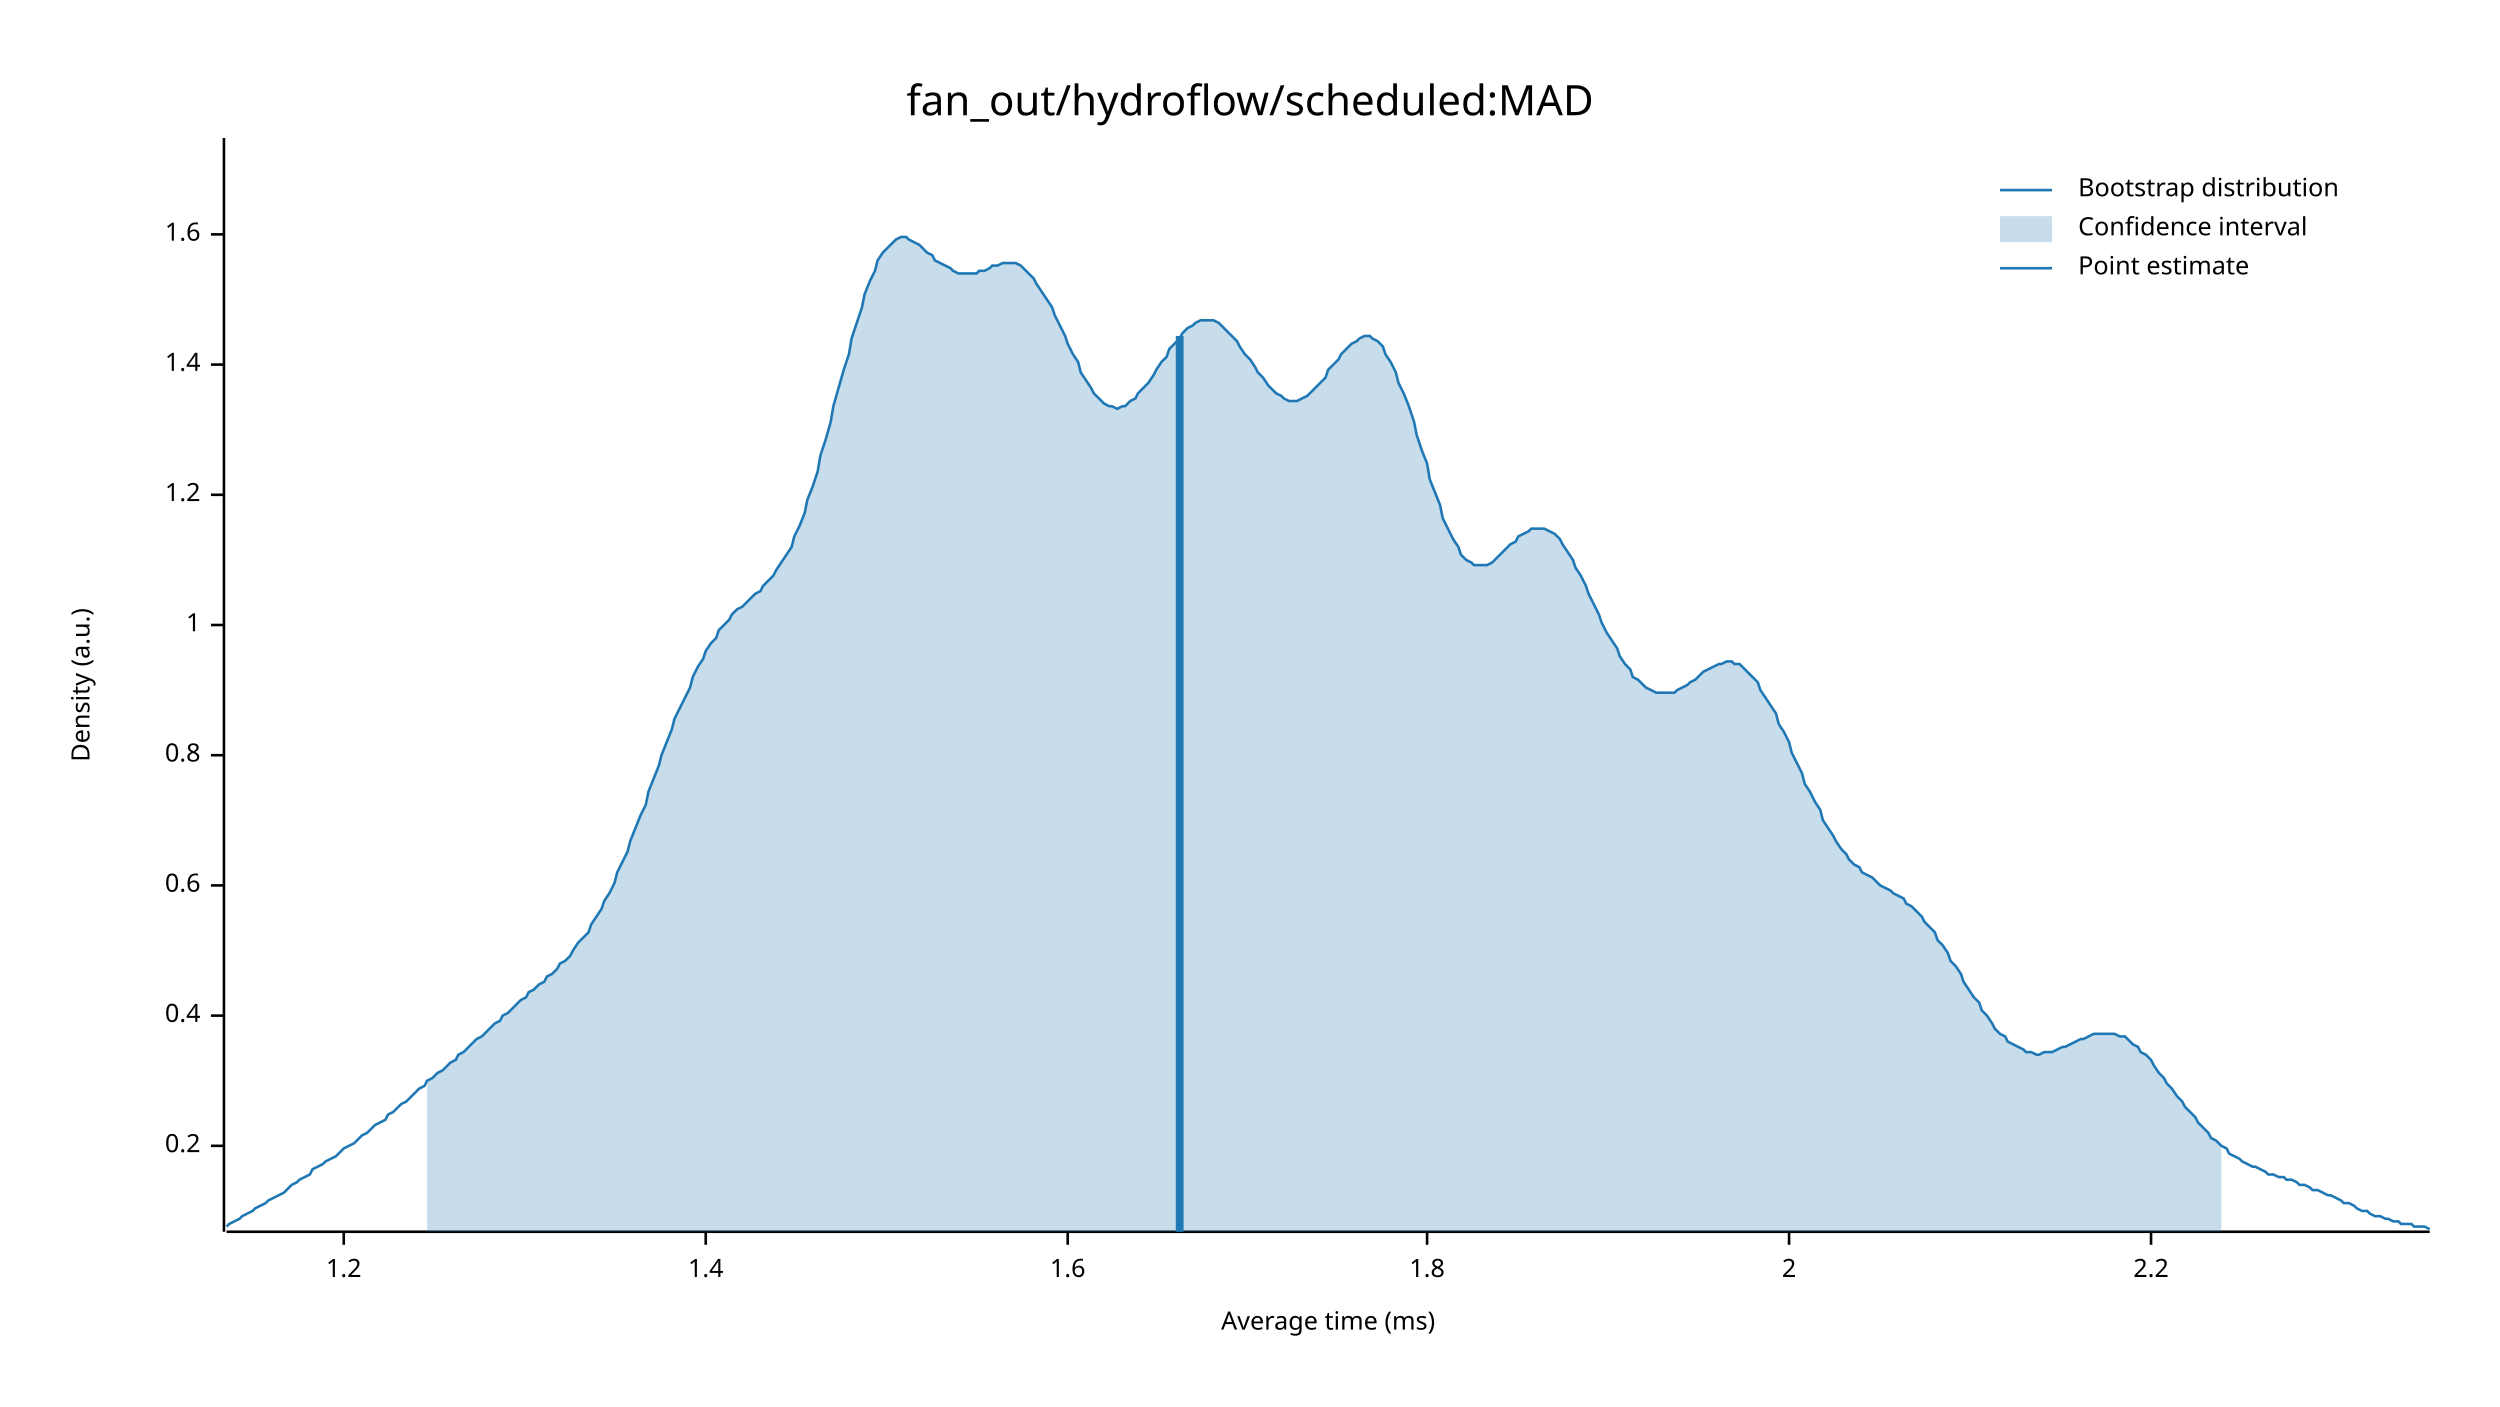
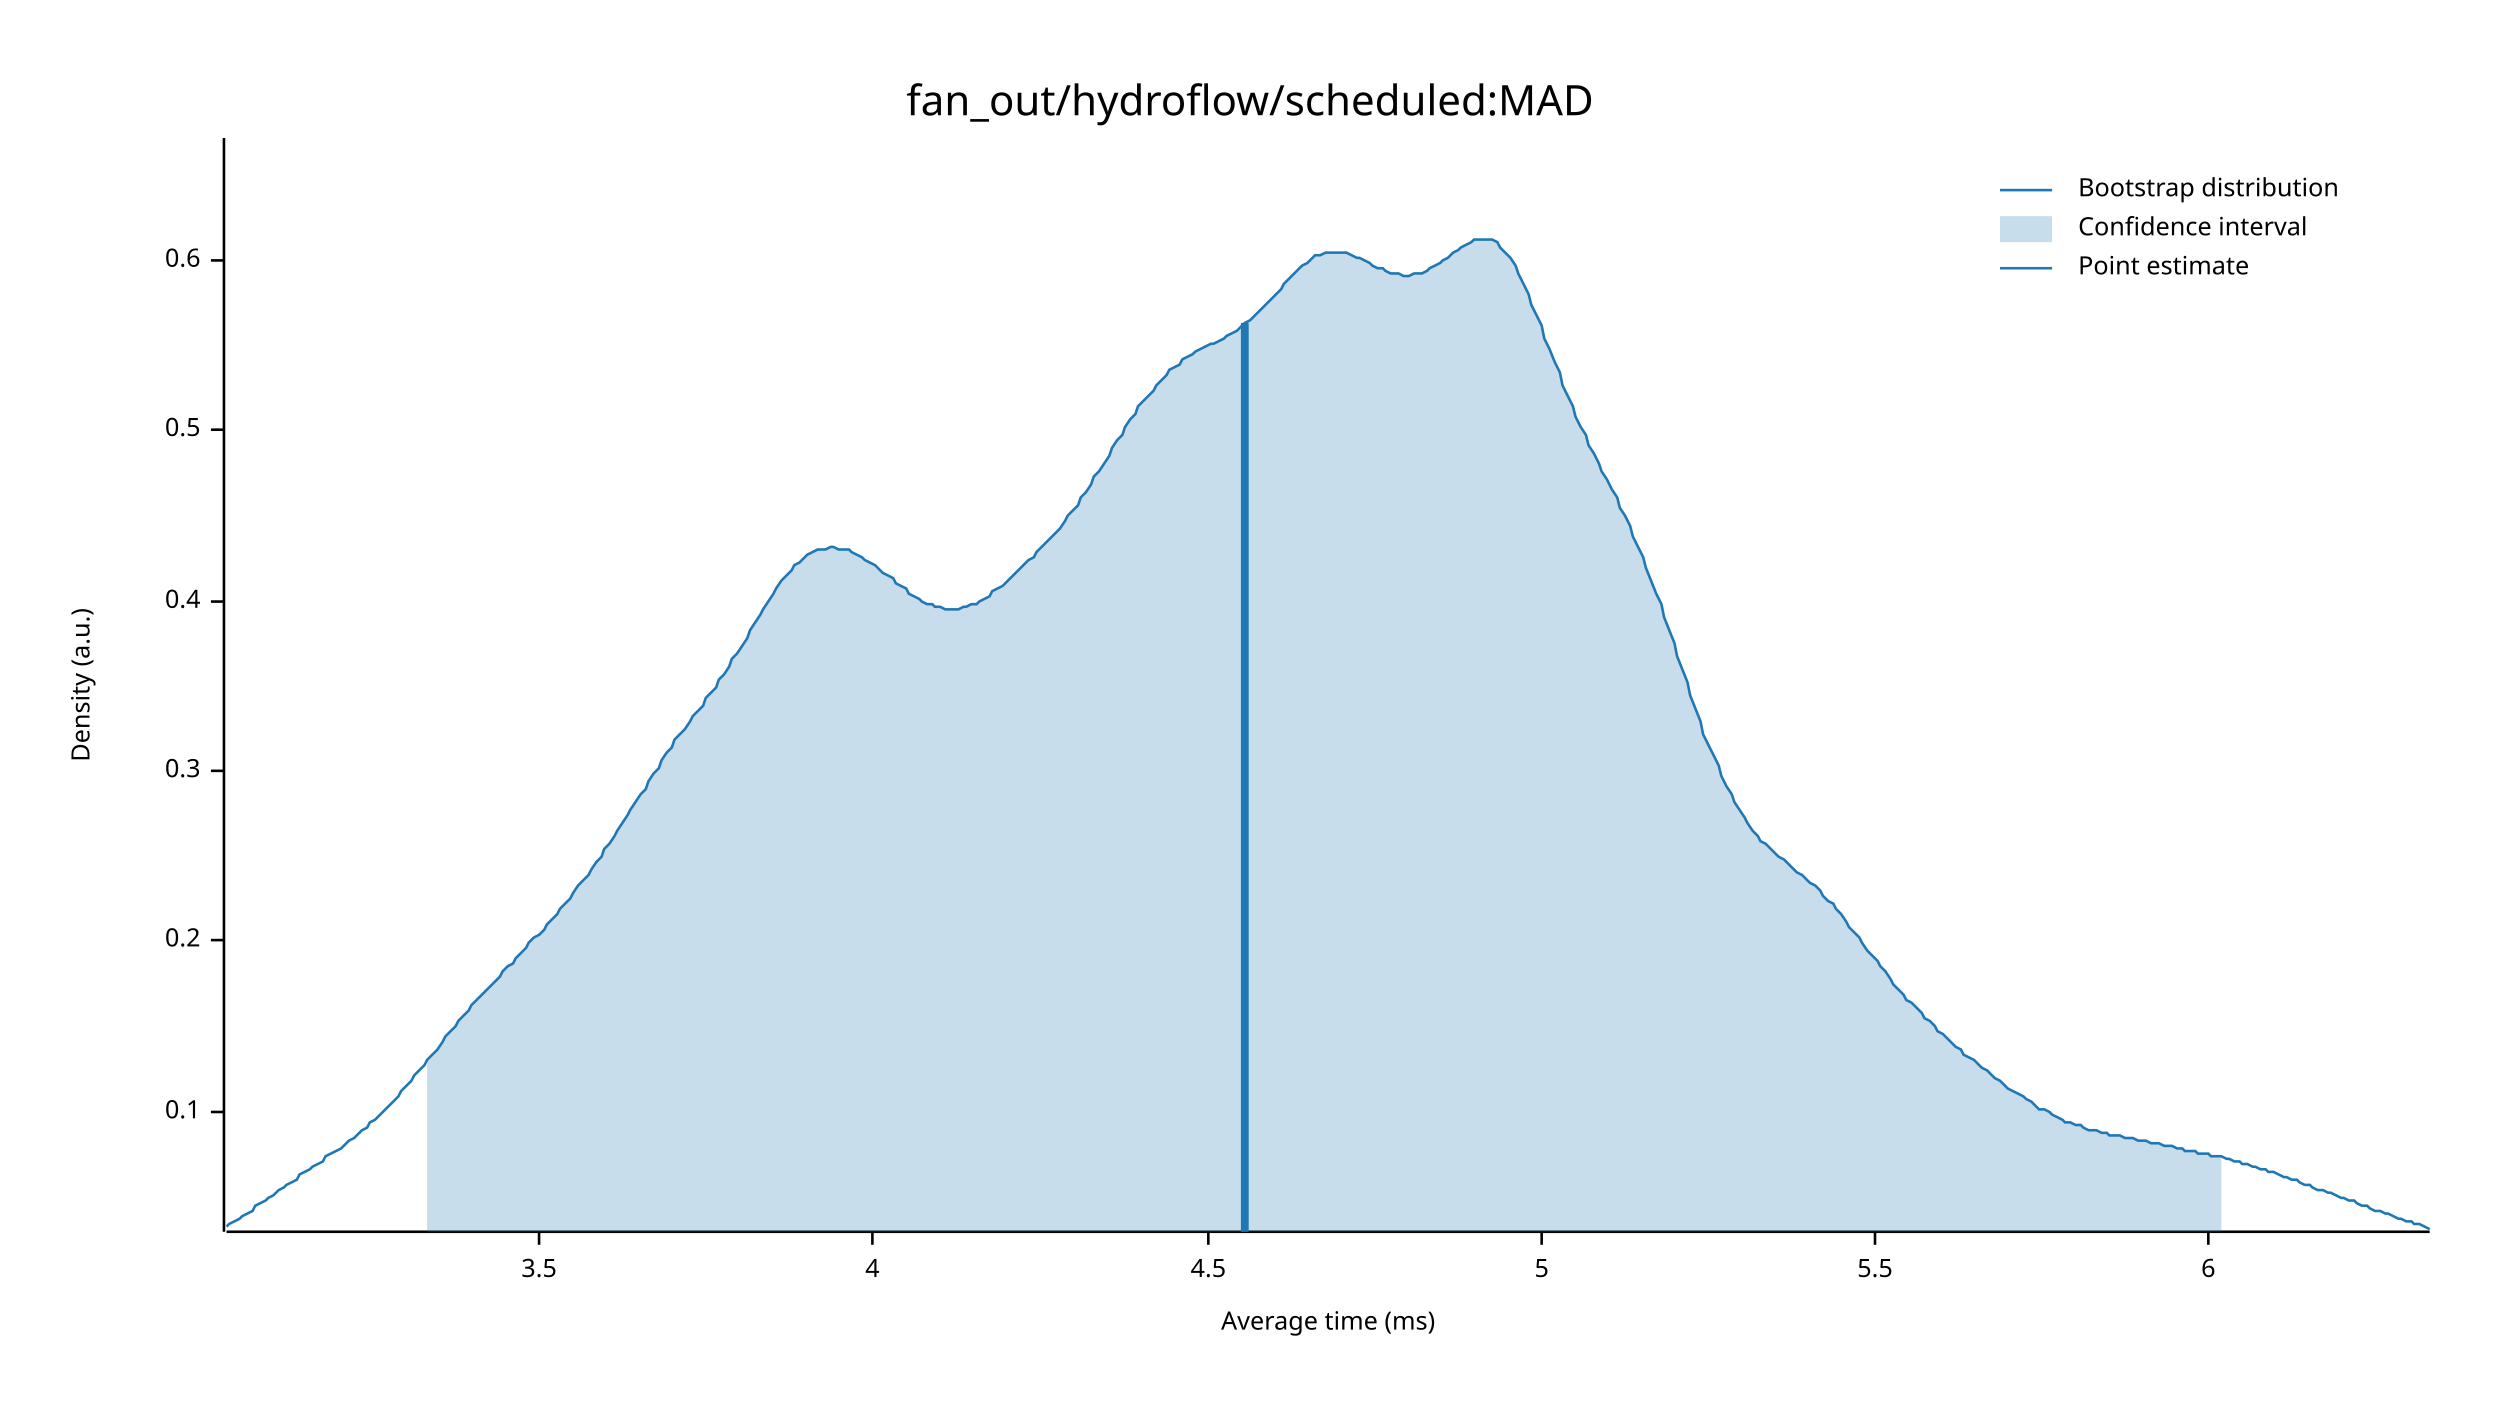
<svg xmlns="http://www.w3.org/2000/svg" width="960" height="540" viewBox="0 0 960 540">
  <text x="480" y="32" dy="0.76em" text-anchor="middle" font-family="sans-serif" font-size="16.129" opacity="1" fill="#000000">
fan_out/hydroflow/scheduled:MAD
</text>
  <text x="27" y="263" dy="0.76em" text-anchor="middle" font-family="sans-serif" font-size="9.677" opacity="1" fill="#000000" transform="rotate(270, 27, 263)">
Density (a.u.)
</text>
  <text x="510" y="513" dy="-0.5ex" text-anchor="middle" font-family="sans-serif" font-size="9.677" opacity="1" fill="#000000">
Average time (ms)
</text>
  <polyline fill="none" opacity="1" stroke="#000000" stroke-width="1" points="86,53 86,473 " />
-   <text x="77" y="440" dy="0.5ex" text-anchor="end" font-family="sans-serif" font-size="9.677" opacity="1" fill="#000000">
+   <text x="77" y="427" dy="0.5ex" text-anchor="end" font-family="sans-serif" font-size="9.677" opacity="1" fill="#000000">
+ 0.1
+ </text>
+   <polyline fill="none" opacity="1" stroke="#000000" stroke-width="1" points="81,427 86,427 " />
+   <text x="77" y="361" dy="0.5ex" text-anchor="end" font-family="sans-serif" font-size="9.677" opacity="1" fill="#000000">
0.2
</text>
-   <polyline fill="none" opacity="1" stroke="#000000" stroke-width="1" points="81,440 86,440 " />
-   <text x="77" y="390" dy="0.5ex" text-anchor="end" font-family="sans-serif" font-size="9.677" opacity="1" fill="#000000">
+   <polyline fill="none" opacity="1" stroke="#000000" stroke-width="1" points="81,361 86,361 " />
+   <text x="77" y="296" dy="0.5ex" text-anchor="end" font-family="sans-serif" font-size="9.677" opacity="1" fill="#000000">
+ 0.3
+ </text>
+   <polyline fill="none" opacity="1" stroke="#000000" stroke-width="1" points="81,296 86,296 " />
+   <text x="77" y="231" dy="0.5ex" text-anchor="end" font-family="sans-serif" font-size="9.677" opacity="1" fill="#000000">
0.4
</text>
-   <polyline fill="none" opacity="1" stroke="#000000" stroke-width="1" points="81,390 86,390 " />
-   <text x="77" y="340" dy="0.5ex" text-anchor="end" font-family="sans-serif" font-size="9.677" opacity="1" fill="#000000">
+   <polyline fill="none" opacity="1" stroke="#000000" stroke-width="1" points="81,231 86,231 " />
+   <text x="77" y="165" dy="0.5ex" text-anchor="end" font-family="sans-serif" font-size="9.677" opacity="1" fill="#000000">
+ 0.5
+ </text>
+   <polyline fill="none" opacity="1" stroke="#000000" stroke-width="1" points="81,165 86,165 " />
+   <text x="77" y="100" dy="0.5ex" text-anchor="end" font-family="sans-serif" font-size="9.677" opacity="1" fill="#000000">
0.6
</text>
-   <polyline fill="none" opacity="1" stroke="#000000" stroke-width="1" points="81,340 86,340 " />
-   <text x="77" y="290" dy="0.5ex" text-anchor="end" font-family="sans-serif" font-size="9.677" opacity="1" fill="#000000">
- 0.8
+   <polyline fill="none" opacity="1" stroke="#000000" stroke-width="1" points="81,100 86,100 " />
+   <polyline fill="none" opacity="1" stroke="#000000" stroke-width="1" points="87,473 933,473 " />
+   <text x="207" y="483" dy="0.76em" text-anchor="middle" font-family="sans-serif" font-size="9.677" opacity="1" fill="#000000">
+ 3.5
</text>
-   <polyline fill="none" opacity="1" stroke="#000000" stroke-width="1" points="81,290 86,290 " />
-   <text x="77" y="240" dy="0.5ex" text-anchor="end" font-family="sans-serif" font-size="9.677" opacity="1" fill="#000000">
- 1
+   <polyline fill="none" opacity="1" stroke="#000000" stroke-width="1" points="207,473 207,478 " />
+   <text x="335" y="483" dy="0.76em" text-anchor="middle" font-family="sans-serif" font-size="9.677" opacity="1" fill="#000000">
+ 4
</text>
-   <polyline fill="none" opacity="1" stroke="#000000" stroke-width="1" points="81,240 86,240 " />
-   <text x="77" y="190" dy="0.5ex" text-anchor="end" font-family="sans-serif" font-size="9.677" opacity="1" fill="#000000">
- 1.2
+   <polyline fill="none" opacity="1" stroke="#000000" stroke-width="1" points="335,473 335,478 " />
+   <text x="464" y="483" dy="0.76em" text-anchor="middle" font-family="sans-serif" font-size="9.677" opacity="1" fill="#000000">
+ 4.5
</text>
-   <polyline fill="none" opacity="1" stroke="#000000" stroke-width="1" points="81,190 86,190 " />
-   <text x="77" y="140" dy="0.5ex" text-anchor="end" font-family="sans-serif" font-size="9.677" opacity="1" fill="#000000">
- 1.4
+   <polyline fill="none" opacity="1" stroke="#000000" stroke-width="1" points="464,473 464,478 " />
+   <text x="592" y="483" dy="0.76em" text-anchor="middle" font-family="sans-serif" font-size="9.677" opacity="1" fill="#000000">
+ 5
</text>
-   <polyline fill="none" opacity="1" stroke="#000000" stroke-width="1" points="81,140 86,140 " />
-   <text x="77" y="90" dy="0.5ex" text-anchor="end" font-family="sans-serif" font-size="9.677" opacity="1" fill="#000000">
- 1.6
+   <polyline fill="none" opacity="1" stroke="#000000" stroke-width="1" points="592,473 592,478 " />
+   <text x="720" y="483" dy="0.76em" text-anchor="middle" font-family="sans-serif" font-size="9.677" opacity="1" fill="#000000">
+ 5.5
</text>
-   <polyline fill="none" opacity="1" stroke="#000000" stroke-width="1" points="81,90 86,90 " />
-   <polyline fill="none" opacity="1" stroke="#000000" stroke-width="1" points="87,473 933,473 " />
-   <text x="132" y="483" dy="0.76em" text-anchor="middle" font-family="sans-serif" font-size="9.677" opacity="1" fill="#000000">
- 1.2
+   <polyline fill="none" opacity="1" stroke="#000000" stroke-width="1" points="720,473 720,478 " />
+   <text x="848" y="483" dy="0.76em" text-anchor="middle" font-family="sans-serif" font-size="9.677" opacity="1" fill="#000000">
+ 6
</text>
-   <polyline fill="none" opacity="1" stroke="#000000" stroke-width="1" points="132,473 132,478 " />
-   <text x="271" y="483" dy="0.76em" text-anchor="middle" font-family="sans-serif" font-size="9.677" opacity="1" fill="#000000">
- 1.4
- </text>
-   <polyline fill="none" opacity="1" stroke="#000000" stroke-width="1" points="271,473 271,478 " />
-   <text x="410" y="483" dy="0.76em" text-anchor="middle" font-family="sans-serif" font-size="9.677" opacity="1" fill="#000000">
- 1.6
- </text>
-   <polyline fill="none" opacity="1" stroke="#000000" stroke-width="1" points="410,473 410,478 " />
-   <text x="548" y="483" dy="0.76em" text-anchor="middle" font-family="sans-serif" font-size="9.677" opacity="1" fill="#000000">
- 1.8
- </text>
-   <polyline fill="none" opacity="1" stroke="#000000" stroke-width="1" points="548,473 548,478 " />
-   <text x="687" y="483" dy="0.76em" text-anchor="middle" font-family="sans-serif" font-size="9.677" opacity="1" fill="#000000">
- 2
- </text>
-   <polyline fill="none" opacity="1" stroke="#000000" stroke-width="1" points="687,473 687,478 " />
-   <text x="826" y="483" dy="0.76em" text-anchor="middle" font-family="sans-serif" font-size="9.677" opacity="1" fill="#000000">
- 2.2
- </text>
-   <polyline fill="none" opacity="1" stroke="#000000" stroke-width="1" points="826,473 826,478 " />
-   <polyline fill="none" opacity="1" stroke="#1F78B4" stroke-width="1" points="87,471 88,470 90,469 92,468 93,467 95,466 97,465 98,464 100,463 102,462 103,461 105,460 107,459 109,458 110,457 112,455 114,454 115,453 117,452 119,451 120,449 122,448 124,447 125,446 127,445 129,444 131,442 132,441 134,440 136,439 137,438 139,436 141,435 142,434 144,432 146,431 148,430 149,428 151,427 153,425 154,424 156,423 158,421 159,420 161,418 163,417 164,415 166,414 168,412 170,411 171,410 173,408 175,407 176,405 178,404 180,402 181,401 183,399 185,398 187,396 188,395 190,393 192,392 193,390 195,389 197,387 198,386 200,384 202,383 203,381 205,380 207,378 209,377 210,375 212,374 214,372 215,370 217,369 219,367 220,365 222,362 224,360 226,358 227,355 229,352 231,349 232,346 234,343 236,339 237,335 239,331 241,327 242,323 244,318 246,313 248,309 249,304 251,299 253,294 254,290 256,285 258,280 259,276 261,272 263,268 265,264 266,260 268,256 270,253 271,250 273,247 275,245 276,242 278,240 280,238 281,236 283,234 285,233 287,231 288,230 290,228 292,227 293,225 295,223 297,221 298,219 300,216 302,213 304,210 305,206 307,202 309,197 310,192 312,187 314,181 315,175 317,169 319,162 320,156 322,149 324,142 326,136 327,130 329,124 331,118 332,113 334,108 336,104 337,100 339,97 341,95 343,93 344,92 346,91 348,91 349,92 351,93 353,94 354,95 356,97 358,98 359,100 361,101 363,102 365,103 366,104 368,105 370,105 371,105 373,105 375,105 376,104 378,104 380,103 381,102 383,102 385,101 387,101 388,101 390,101 392,102 393,103 395,105 397,107 398,109 400,112 402,115 404,118 405,121 407,125 409,129 410,132 412,136 414,139 415,143 417,146 419,149 420,151 422,153 424,155 426,156 427,156 429,157 431,156 432,156 434,154 436,153 437,151 439,149 441,147 443,144 444,142 446,139 448,137 449,134 451,132 453,130 454,128 456,126 458,125 459,124 461,123 463,123 465,123 466,123 468,124 470,126 471,127 473,129 475,131 476,133 478,136 480,138 482,141 483,143 485,145 487,148 488,149 490,151 492,152 493,153 495,154 497,154 498,154 500,153 502,152 504,150 505,149 507,147 509,145 510,142 512,140 514,138 515,136 517,134 519,132 521,131 522,130 524,129 526,129 527,130 529,131 531,133 532,136 534,139 536,143 537,147 539,151 541,156 543,162 544,167 546,173 548,178 549,184 551,189 553,194 554,199 556,203 558,207 560,210 561,213 563,215 565,216 566,217 568,217 570,217 571,217 573,216 575,214 576,213 578,211 580,209 582,208 583,206 585,205 587,204 588,203 590,203 592,203 593,203 595,204 597,205 599,207 600,209 602,212 604,215 605,218 607,221 609,225 610,228 612,232 614,236 615,239 617,243 619,246 621,249 622,252 624,255 626,257 627,260 629,261 631,263 632,264 634,265 636,266 638,266 639,266 641,266 643,266 644,265 646,264 648,263 649,262 651,261 653,259 654,258 656,257 658,256 660,255 661,255 663,254 665,254 666,255 668,255 670,257 671,258 673,260 675,262 676,265 678,268 680,271 682,274 683,278 685,281 687,285 688,289 690,293 692,297 693,301 695,304 697,308 699,311 700,315 702,318 704,321 705,323 707,326 709,328 710,330 712,332 714,333 715,335 717,336 719,337 721,339 722,340 724,341 726,342 727,343 729,344 731,345 732,347 734,348 736,350 738,352 739,354 741,356 743,358 744,361 746,363 748,366 749,369 751,371 753,374 754,377 756,380 758,383 760,385 761,388 763,390 765,393 766,395 768,397 770,398 771,400 773,401 775,402 777,403 778,404 780,404 782,405 783,405 785,404 787,404 788,404 790,403 792,402 793,402 795,401 797,400 799,399 800,399 802,398 804,397 805,397 807,397 809,397 810,397 812,397 814,398 816,398 817,399 819,401 821,402 822,404 824,405 826,407 827,409 829,412 831,414 832,416 834,418 836,421 838,423 839,425 841,427 843,429 844,431 846,433 848,435 849,437 851,438 853,440 855,441 856,443 858,444 860,445 861,446 863,447 865,448 866,448 868,449 870,450 871,451 873,451 875,452 877,452 878,453 880,453 882,454 883,455 885,455 887,456 888,457 890,457 892,458 894,459 895,459 897,460 899,461 900,462 902,462 904,463 905,464 907,465 909,465 910,466 912,467 914,467 916,468 917,468 919,469 921,469 922,470 924,470 926,470 927,471 929,471 931,471 933,472 " />
-   <polygon opacity="0.25" fill="#1F78B4" points="164,415 166,414 168,412 170,411 171,410 173,408 175,407 176,405 178,404 180,402 181,401 183,399 185,398 187,396 188,395 190,393 192,392 193,390 195,389 197,387 198,386 200,384 202,383 203,381 205,380 207,378 209,377 210,375 212,374 214,372 215,370 217,369 219,367 220,365 222,362 224,360 226,358 227,355 229,352 231,349 232,346 234,343 236,339 237,335 239,331 241,327 242,323 244,318 246,313 248,309 249,304 251,299 253,294 254,290 256,285 258,280 259,276 261,272 263,268 265,264 266,260 268,256 270,253 271,250 273,247 275,245 276,242 278,240 280,238 281,236 283,234 285,233 287,231 288,230 290,228 292,227 293,225 295,223 297,221 298,219 300,216 302,213 304,210 305,206 307,202 309,197 310,192 312,187 314,181 315,175 317,169 319,162 320,156 322,149 324,142 326,136 327,130 329,124 331,118 332,113 334,108 336,104 337,100 339,97 341,95 343,93 344,92 346,91 348,91 349,92 351,93 353,94 354,95 356,97 358,98 359,100 361,101 363,102 365,103 366,104 368,105 370,105 371,105 373,105 375,105 376,104 378,104 380,103 381,102 383,102 385,101 387,101 388,101 390,101 392,102 393,103 395,105 397,107 398,109 400,112 402,115 404,118 405,121 407,125 409,129 410,132 412,136 414,139 415,143 417,146 419,149 420,151 422,153 424,155 426,156 427,156 429,157 431,156 432,156 434,154 436,153 437,151 439,149 441,147 443,144 444,142 446,139 448,137 449,134 451,132 453,130 454,128 456,126 458,125 459,124 461,123 463,123 465,123 466,123 468,124 470,126 471,127 473,129 475,131 476,133 478,136 480,138 482,141 483,143 485,145 487,148 488,149 490,151 492,152 493,153 495,154 497,154 498,154 500,153 502,152 504,150 505,149 507,147 509,145 510,142 512,140 514,138 515,136 517,134 519,132 521,131 522,130 524,129 526,129 527,130 529,131 531,133 532,136 534,139 536,143 537,147 539,151 541,156 543,162 544,167 546,173 548,178 549,184 551,189 553,194 554,199 556,203 558,207 560,210 561,213 563,215 565,216 566,217 568,217 570,217 571,217 573,216 575,214 576,213 578,211 580,209 582,208 583,206 585,205 587,204 588,203 590,203 592,203 593,203 595,204 597,205 599,207 600,209 602,212 604,215 605,218 607,221 609,225 610,228 612,232 614,236 615,239 617,243 619,246 621,249 622,252 624,255 626,257 627,260 629,261 631,263 632,264 634,265 636,266 638,266 639,266 641,266 643,266 644,265 646,264 648,263 649,262 651,261 653,259 654,258 656,257 658,256 660,255 661,255 663,254 665,254 666,255 668,255 670,257 671,258 673,260 675,262 676,265 678,268 680,271 682,274 683,278 685,281 687,285 688,289 690,293 692,297 693,301 695,304 697,308 699,311 700,315 702,318 704,321 705,323 707,326 709,328 710,330 712,332 714,333 715,335 717,336 719,337 721,339 722,340 724,341 726,342 727,343 729,344 731,345 732,347 734,348 736,350 738,352 739,354 741,356 743,358 744,361 746,363 748,366 749,369 751,371 753,374 754,377 756,380 758,383 760,385 761,388 763,390 765,393 766,395 768,397 770,398 771,400 773,401 775,402 777,403 778,404 780,404 782,405 783,405 785,404 787,404 788,404 790,403 792,402 793,402 795,401 797,400 799,399 800,399 802,398 804,397 805,397 807,397 809,397 810,397 812,397 814,398 816,398 817,399 819,401 821,402 822,404 824,405 826,407 827,409 829,412 831,414 832,416 834,418 836,421 838,423 839,425 841,427 843,429 844,431 846,433 848,435 849,437 851,438 853,440 853,473 164,473 " />
-   <polyline fill="none" opacity="1" stroke="#1F78B4" stroke-width="3" points="453,473 453,129 " />
+   <polyline fill="none" opacity="1" stroke="#000000" stroke-width="1" points="848,473 848,478 " />
+   <polyline fill="none" opacity="1" stroke="#1F78B4" stroke-width="1" points="87,471 88,470 90,469 92,468 93,467 95,466 97,465 98,463 100,462 102,461 103,460 105,459 107,457 109,456 110,455 112,454 114,453 115,451 117,450 119,449 120,448 122,447 124,446 125,444 127,443 129,442 131,441 132,440 134,438 136,437 137,436 139,434 141,433 142,431 144,430 146,428 148,426 149,425 151,423 153,421 154,419 156,417 158,415 159,413 161,411 163,409 164,407 166,405 168,403 170,400 171,398 173,396 175,394 176,392 178,390 180,388 181,386 183,384 185,382 187,380 188,379 190,377 192,375 193,373 195,371 197,370 198,368 200,366 202,364 203,362 205,360 207,359 209,357 210,355 212,353 214,351 215,349 217,347 219,345 220,343 222,340 224,338 226,336 227,334 229,331 231,329 232,326 234,324 236,321 237,319 239,316 241,313 242,311 244,308 246,305 248,303 249,300 251,297 253,295 254,292 256,289 258,287 259,284 261,282 263,280 265,277 266,275 268,273 270,271 271,268 273,266 275,264 276,261 278,259 280,256 281,253 283,251 285,248 287,245 288,242 290,239 292,236 293,234 295,231 297,228 298,226 300,223 302,221 304,219 305,217 307,216 309,214 310,213 312,212 314,211 315,211 317,211 319,210 320,210 322,211 324,211 326,211 327,212 329,213 331,214 332,215 334,216 336,217 337,218 339,220 341,221 343,222 344,224 346,225 348,226 349,228 351,229 353,230 354,231 356,232 358,232 359,233 361,233 363,234 365,234 366,234 368,234 370,233 371,233 373,232 375,232 376,231 378,230 380,229 381,227 383,226 385,225 387,223 388,222 390,220 392,218 393,217 395,215 397,214 398,212 400,210 402,208 404,206 405,205 407,203 409,200 410,198 412,196 414,194 415,191 417,189 419,186 420,183 422,181 424,178 426,175 427,172 429,169 431,167 432,164 434,161 436,159 437,156 439,154 441,152 443,150 444,148 446,146 448,144 449,142 451,141 453,140 454,138 456,137 458,136 459,135 461,134 463,133 465,132 466,132 468,131 470,130 471,129 473,128 475,127 476,126 478,124 480,123 482,121 483,120 485,118 487,116 488,115 490,113 492,111 493,109 495,107 497,105 498,104 500,102 502,101 504,99 505,98 507,98 509,97 510,97 512,97 514,97 515,97 517,97 519,98 521,99 522,99 524,100 526,101 527,102 529,103 531,103 532,104 534,105 536,105 537,105 539,106 541,106 543,105 544,105 546,105 548,104 549,103 551,102 553,101 554,100 556,99 558,97 560,96 561,95 563,94 565,93 566,92 568,92 570,92 571,92 573,92 575,93 576,95 578,97 580,99 582,102 583,105 585,109 587,113 588,117 590,121 592,125 593,130 595,134 597,139 599,143 600,148 602,152 604,156 605,160 607,164 609,167 610,171 612,174 614,178 615,181 617,184 619,188 621,191 622,195 624,198 626,202 627,206 629,210 631,214 632,218 634,223 636,228 638,232 639,237 641,242 643,247 644,252 646,257 648,262 649,267 651,272 653,277 654,282 656,286 658,290 660,294 661,298 663,302 665,305 666,308 668,311 670,314 671,316 673,319 675,321 676,323 678,324 680,326 682,328 683,329 685,330 687,332 688,333 690,335 692,336 693,337 695,339 697,340 699,342 700,344 702,346 704,347 705,349 707,351 709,354 710,356 712,358 714,360 715,362 717,365 719,367 721,369 722,371 724,373 726,376 727,378 729,380 731,382 732,384 734,385 736,387 738,389 739,391 741,392 743,394 744,396 746,397 748,399 749,400 751,402 753,403 754,405 756,406 758,407 760,409 761,410 763,411 765,413 766,414 768,415 770,417 771,418 773,419 775,420 777,421 778,422 780,423 782,425 783,426 785,426 787,427 788,428 790,429 792,430 793,431 795,431 797,432 799,432 800,433 802,434 804,434 805,434 807,435 809,435 810,436 812,436 814,436 816,437 817,437 819,437 821,438 822,438 824,438 826,439 827,439 829,439 831,440 832,440 834,440 836,441 838,441 839,442 841,442 843,442 844,443 846,443 848,443 849,444 851,444 853,444 855,445 856,445 858,446 860,446 861,447 863,447 865,448 866,448 868,449 870,449 871,450 873,450 875,451 877,452 878,452 880,453 882,453 883,454 885,455 887,455 888,456 890,457 892,457 894,458 895,458 897,459 899,460 900,460 902,461 904,461 905,462 907,463 909,463 910,464 912,465 914,465 916,466 917,466 919,467 921,468 922,468 924,469 926,469 927,470 929,470 931,471 933,472 " />
+   <polygon opacity="0.25" fill="#1F78B4" points="164,407 166,405 168,403 170,400 171,398 173,396 175,394 176,392 178,390 180,388 181,386 183,384 185,382 187,380 188,379 190,377 192,375 193,373 195,371 197,370 198,368 200,366 202,364 203,362 205,360 207,359 209,357 210,355 212,353 214,351 215,349 217,347 219,345 220,343 222,340 224,338 226,336 227,334 229,331 231,329 232,326 234,324 236,321 237,319 239,316 241,313 242,311 244,308 246,305 248,303 249,300 251,297 253,295 254,292 256,289 258,287 259,284 261,282 263,280 265,277 266,275 268,273 270,271 271,268 273,266 275,264 276,261 278,259 280,256 281,253 283,251 285,248 287,245 288,242 290,239 292,236 293,234 295,231 297,228 298,226 300,223 302,221 304,219 305,217 307,216 309,214 310,213 312,212 314,211 315,211 317,211 319,210 320,210 322,211 324,211 326,211 327,212 329,213 331,214 332,215 334,216 336,217 337,218 339,220 341,221 343,222 344,224 346,225 348,226 349,228 351,229 353,230 354,231 356,232 358,232 359,233 361,233 363,234 365,234 366,234 368,234 370,233 371,233 373,232 375,232 376,231 378,230 380,229 381,227 383,226 385,225 387,223 388,222 390,220 392,218 393,217 395,215 397,214 398,212 400,210 402,208 404,206 405,205 407,203 409,200 410,198 412,196 414,194 415,191 417,189 419,186 420,183 422,181 424,178 426,175 427,172 429,169 431,167 432,164 434,161 436,159 437,156 439,154 441,152 443,150 444,148 446,146 448,144 449,142 451,141 453,140 454,138 456,137 458,136 459,135 461,134 463,133 465,132 466,132 468,131 470,130 471,129 473,128 475,127 476,126 478,124 480,123 482,121 483,120 485,118 487,116 488,115 490,113 492,111 493,109 495,107 497,105 498,104 500,102 502,101 504,99 505,98 507,98 509,97 510,97 512,97 514,97 515,97 517,97 519,98 521,99 522,99 524,100 526,101 527,102 529,103 531,103 532,104 534,105 536,105 537,105 539,106 541,106 543,105 544,105 546,105 548,104 549,103 551,102 553,101 554,100 556,99 558,97 560,96 561,95 563,94 565,93 566,92 568,92 570,92 571,92 573,92 575,93 576,95 578,97 580,99 582,102 583,105 585,109 587,113 588,117 590,121 592,125 593,130 595,134 597,139 599,143 600,148 602,152 604,156 605,160 607,164 609,167 610,171 612,174 614,178 615,181 617,184 619,188 621,191 622,195 624,198 626,202 627,206 629,210 631,214 632,218 634,223 636,228 638,232 639,237 641,242 643,247 644,252 646,257 648,262 649,267 651,272 653,277 654,282 656,286 658,290 660,294 661,298 663,302 665,305 666,308 668,311 670,314 671,316 673,319 675,321 676,323 678,324 680,326 682,328 683,329 685,330 687,332 688,333 690,335 692,336 693,337 695,339 697,340 699,342 700,344 702,346 704,347 705,349 707,351 709,354 710,356 712,358 714,360 715,362 717,365 719,367 721,369 722,371 724,373 726,376 727,378 729,380 731,382 732,384 734,385 736,387 738,389 739,391 741,392 743,394 744,396 746,397 748,399 749,400 751,402 753,403 754,405 756,406 758,407 760,409 761,410 763,411 765,413 766,414 768,415 770,417 771,418 773,419 775,420 777,421 778,422 780,423 782,425 783,426 785,426 787,427 788,428 790,429 792,430 793,431 795,431 797,432 799,432 800,433 802,434 804,434 805,434 807,435 809,435 810,436 812,436 814,436 816,437 817,437 819,437 821,438 822,438 824,438 826,439 827,439 829,439 831,440 832,440 834,440 836,441 838,441 839,442 841,442 843,442 844,443 846,443 848,443 849,444 851,444 853,444 853,473 164,473 " />
+   <polyline fill="none" opacity="1" stroke="#1F78B4" stroke-width="3" points="478,473 478,124 " />
  <text x="798" y="68" dy="0.76em" text-anchor="start" font-family="sans-serif" font-size="9.677" opacity="1" fill="#000000">
Bootstrap distribution
</text>
  <text x="798" y="83" dy="0.76em" text-anchor="start" font-family="sans-serif" font-size="9.677" opacity="1" fill="#000000">
Confidence interval
</text>
  <text x="798" y="98" dy="0.76em" text-anchor="start" font-family="sans-serif" font-size="9.677" opacity="1" fill="#000000">
Point estimate
</text>
  <polyline fill="none" opacity="1" stroke="#1F78B4" stroke-width="1" points="768,73 788,73 " />
  <rect x="768" y="83" width="20" height="10" opacity="0.25" fill="#1F78B4" stroke="none" />
  <polyline fill="none" opacity="1" stroke="#1F78B4" stroke-width="1" points="768,103 788,103 " />
</svg>
